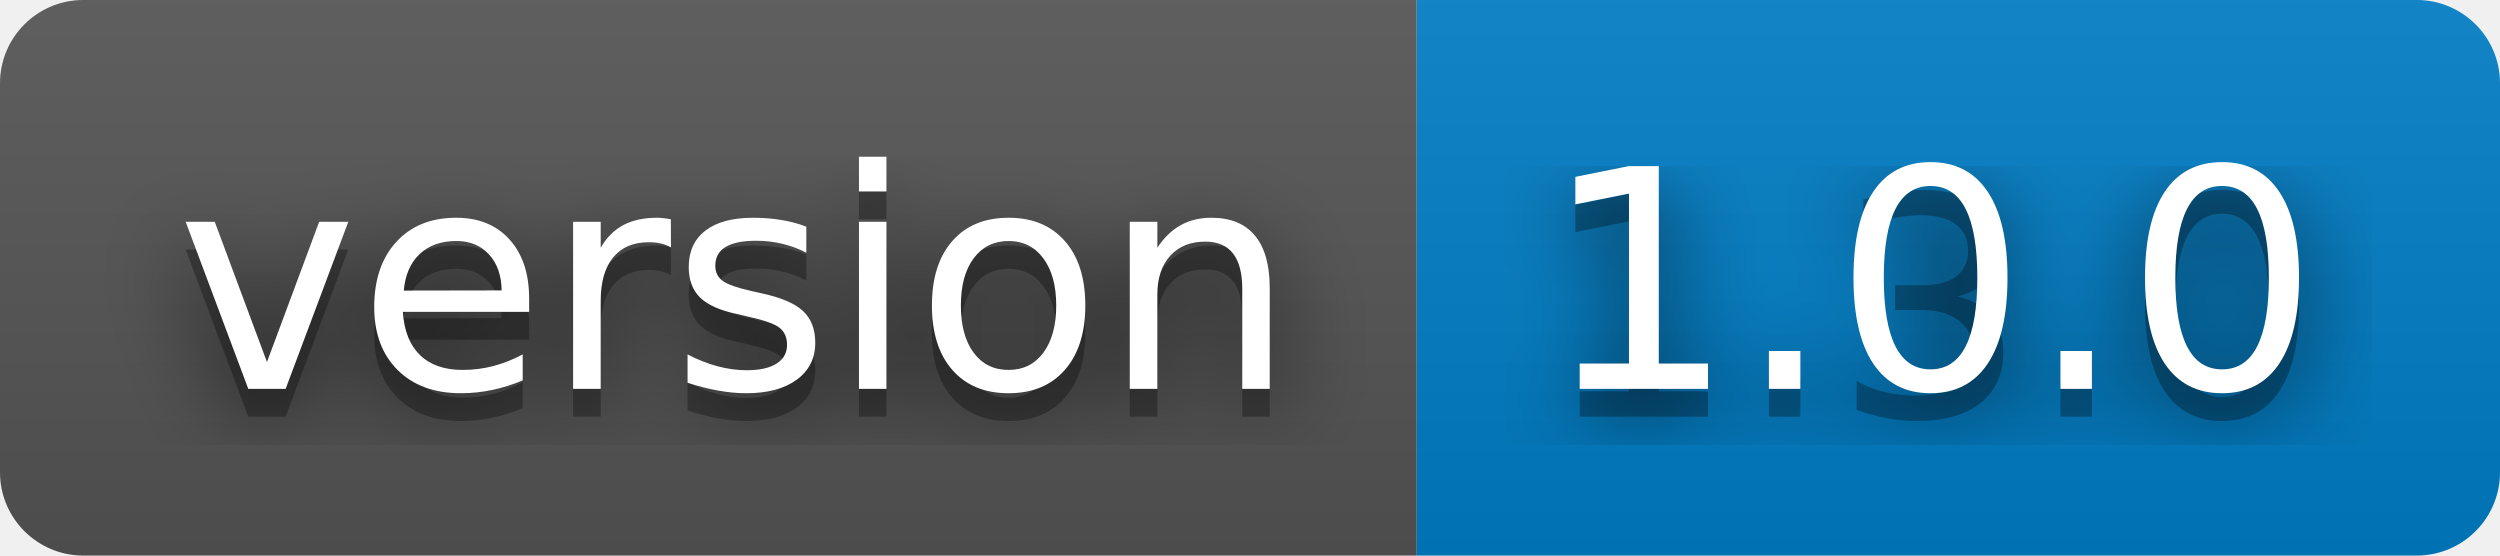
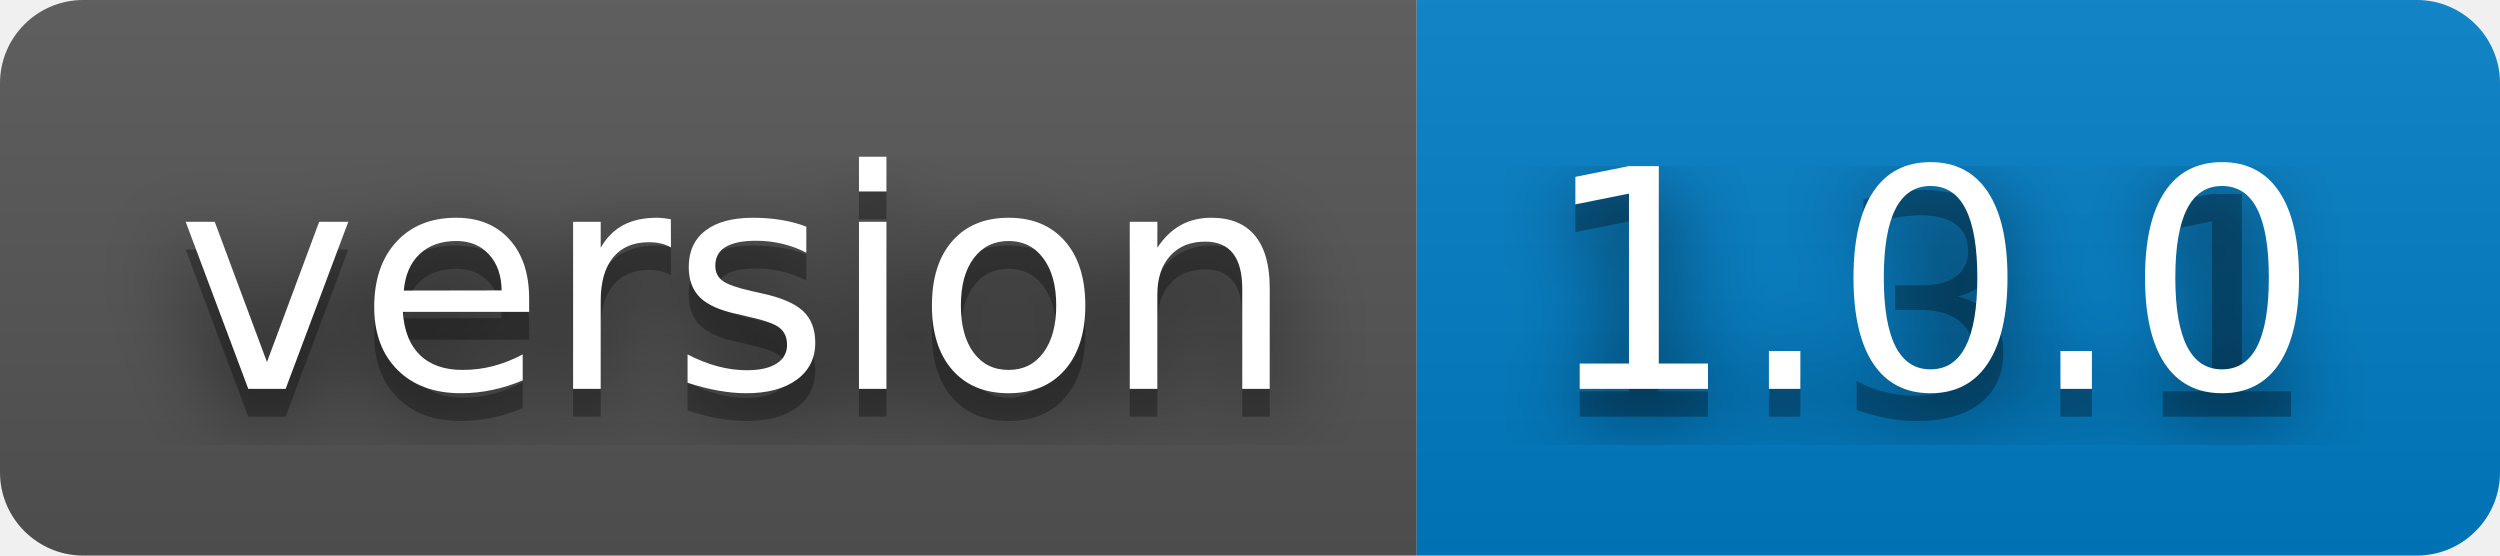
- <svg xmlns="http://www.w3.org/2000/svg" width="90" height="20" role="img" aria-label="version: 1.3.0">
+ <svg xmlns="http://www.w3.org/2000/svg" width="90" height="20" role="img" aria-label="version: 1.3.1">
  <filter id="blur">
    <feGaussianBlur stdDeviation="16" />
  </filter>
  <linearGradient id="s" x2="0" y2="100%">
    <stop offset="0" stop-color="#bbb" stop-opacity=".1" />
    <stop offset="1" stop-opacity=".1" />
  </linearGradient>
  <clipPath id="r">
    <rect width="90" height="20" rx="3" />
  </clipPath>
  <g clip-path="url(#r)">
    <rect width="51" height="20" fill="#555" />
    <rect x="51" width="39" height="20" fill="#007ec6" />
    <rect width="90" height="20" fill="url(#s)" />
  </g>
  <g fill="#fff" text-anchor="middle" font-family="Verdana,Geneva,DejaVu Sans,sans-serif" text-rendering="geometricPrecision" font-size="110">
    <g transform="scale(.1)">
      <g aria-hidden="true" fill="#010101">
        <text x="265" y="150" fill-opacity=".8" filter="url(#blur)" textLength="410">version</text>
        <text x="265" y="150" fill-opacity=".3" textLength="410">version</text>
      </g>
      <text x="265" y="140" textLength="410">version</text>
    </g>
    <g transform="scale(.1)">
      <g aria-hidden="true" fill="#010101">
-         <text x="695" y="150" fill-opacity=".8" filter="url(#blur)" textLength="290">1.3.0</text>
-         <text x="695" y="150" fill-opacity=".3" textLength="290">1.3.0</text>
+         <text x="695" y="150" fill-opacity=".8" filter="url(#blur)" textLength="290">1.3.1</text>
+         <text x="695" y="150" fill-opacity=".3" textLength="290">1.3.1</text>
      </g>
      <text x="695" y="140" textLength="290">1.0.0</text>
    </g>
  </g>
</svg>
